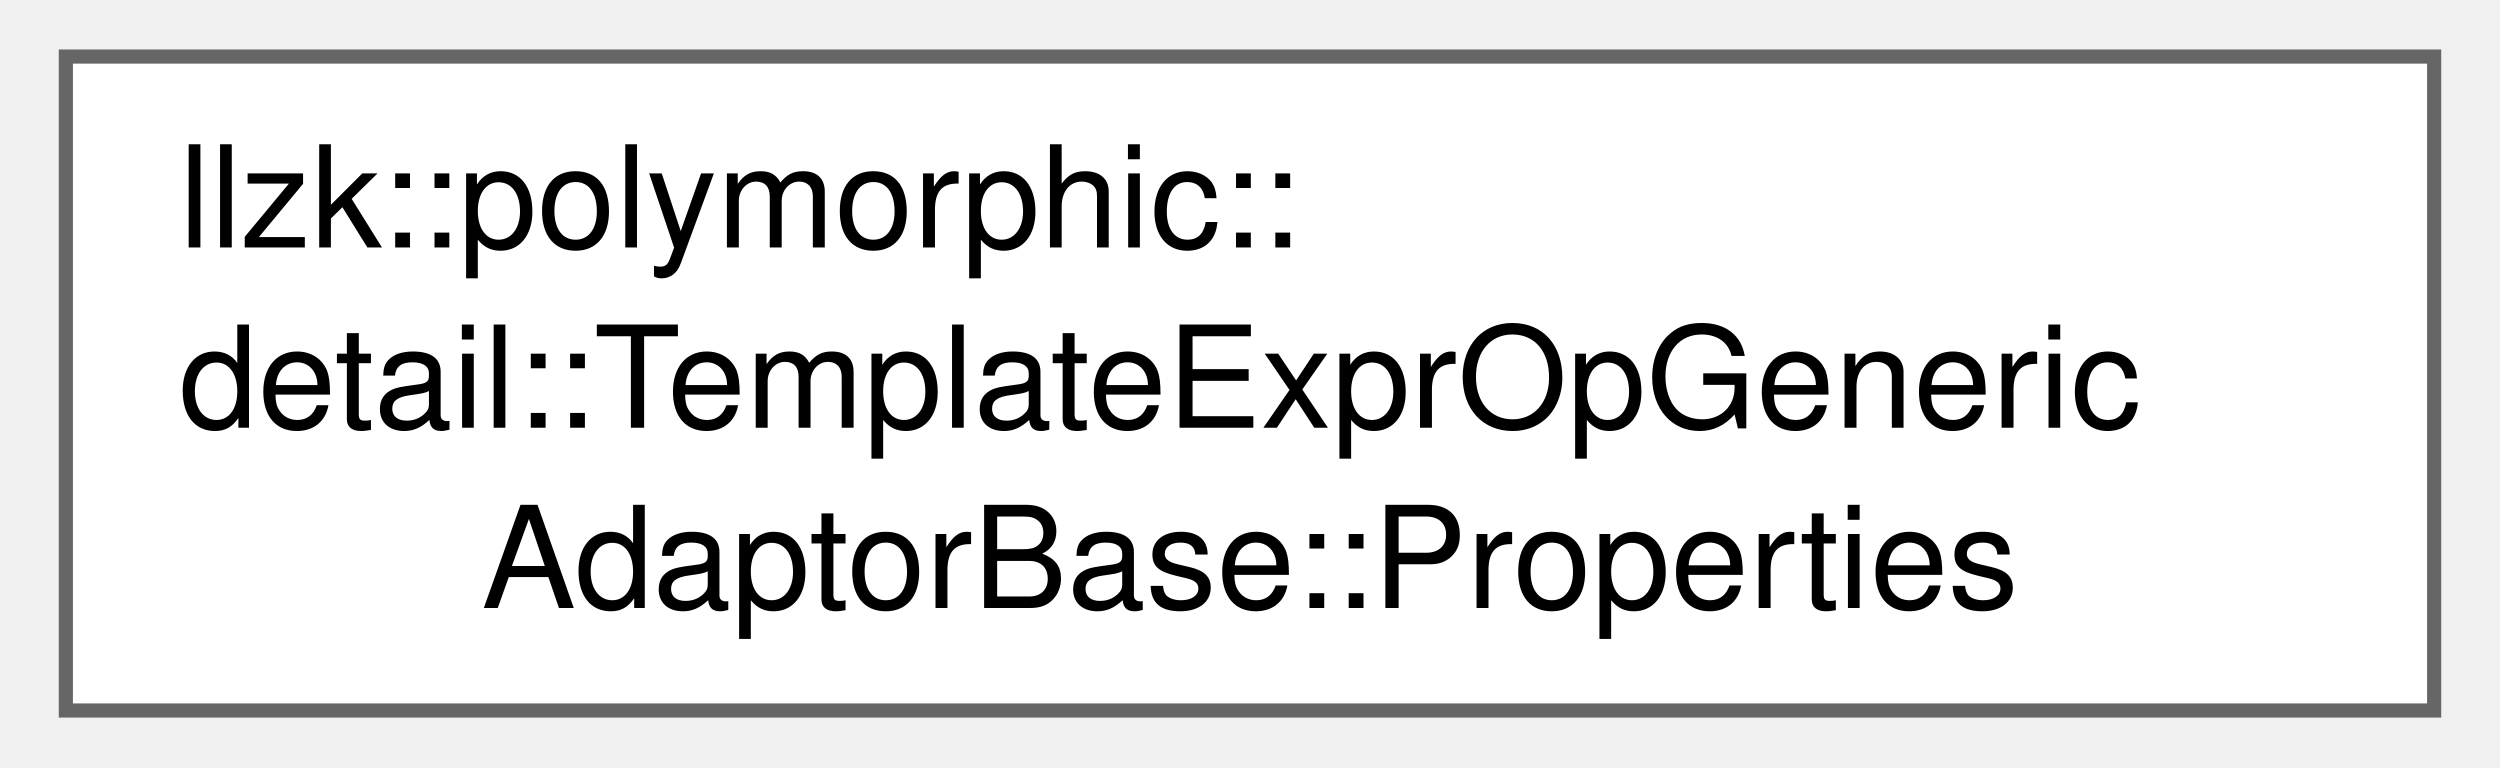
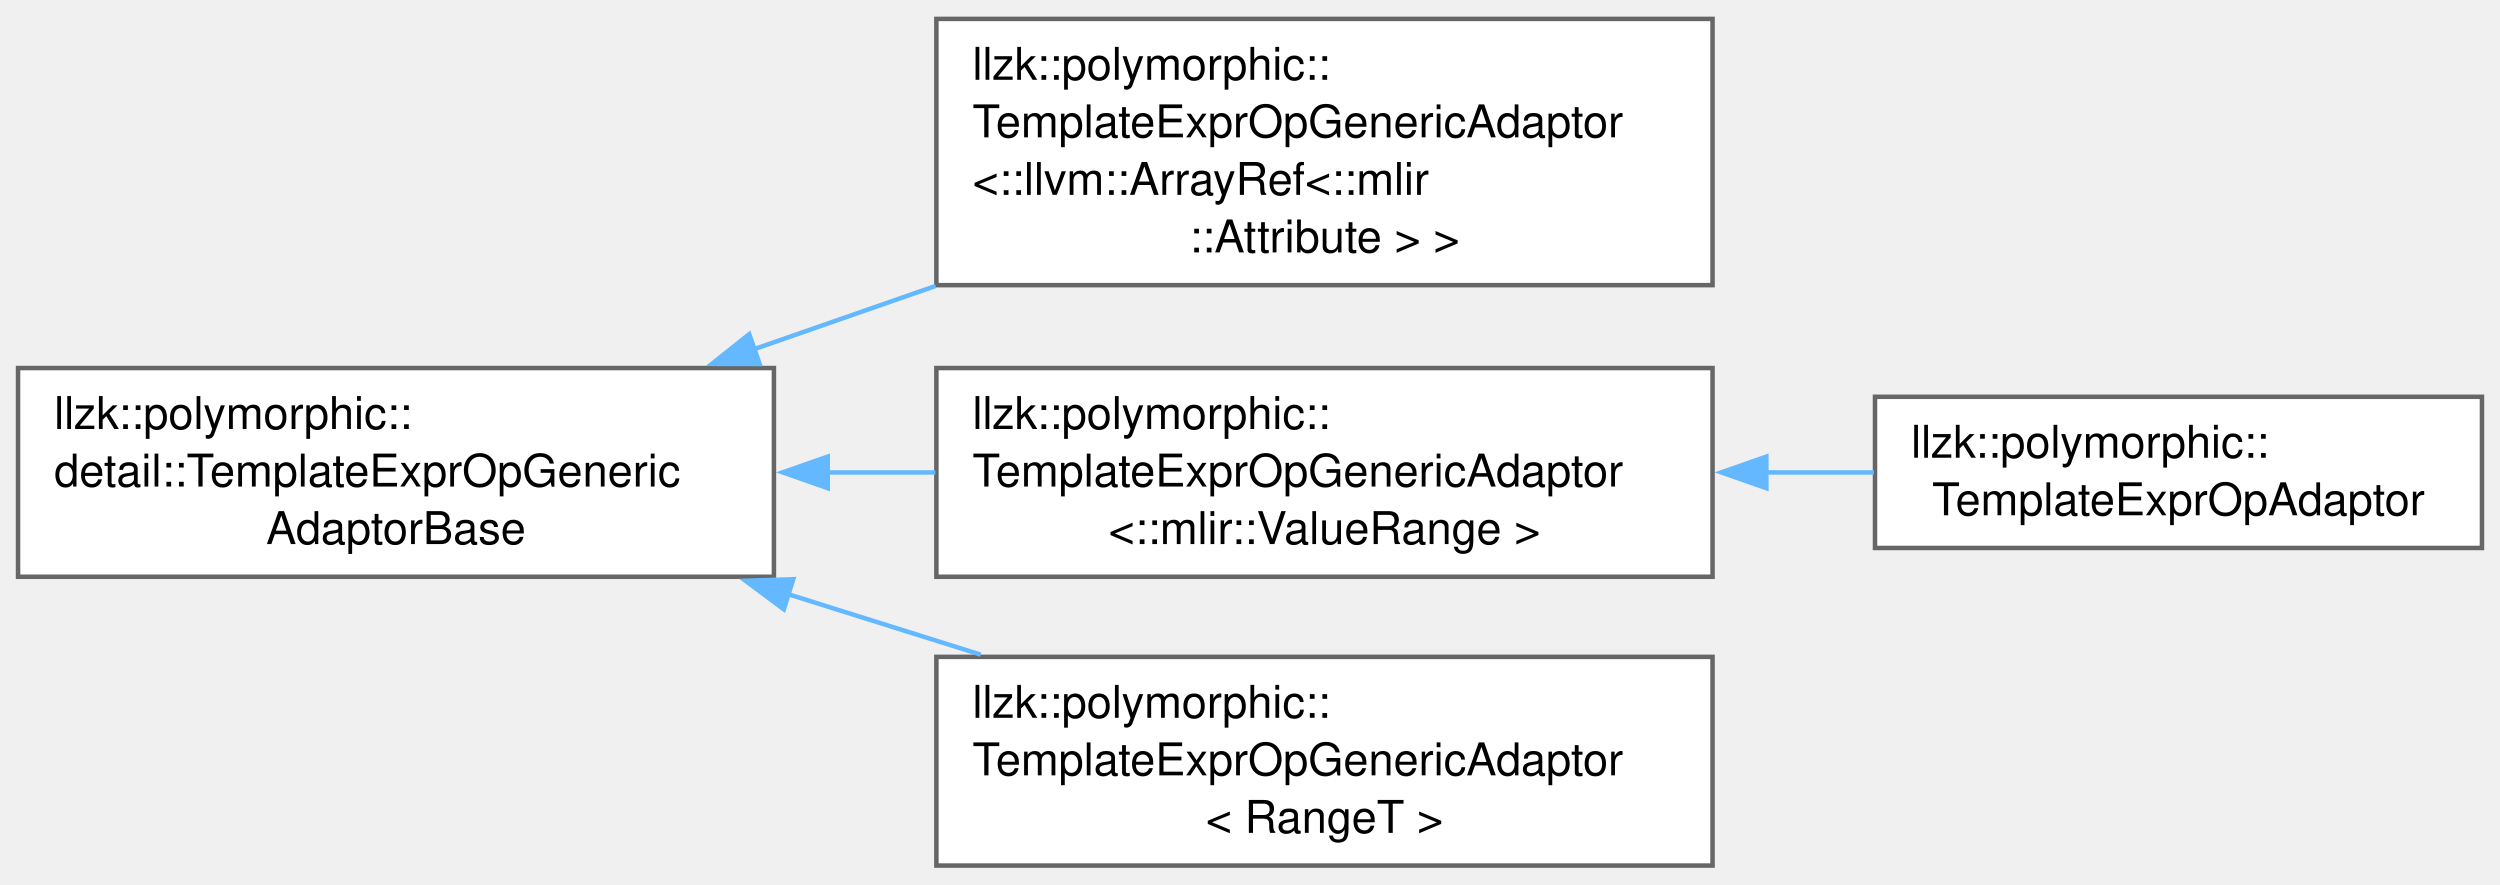
- <svg xmlns="http://www.w3.org/2000/svg" xmlns:xlink="http://www.w3.org/1999/xlink" width="176pt" height="54pt" viewBox="0.00 0.00 175.50 54.25">
-   <g id="graph0" class="graph" transform="scale(1 1) rotate(0) translate(4 50.25)">
+ <svg xmlns="http://www.w3.org/2000/svg" xmlns:xlink="http://www.w3.org/1999/xlink" width="554pt" height="196pt" viewBox="0.00 0.00 554.00 195.62">
+   <g id="graph0" class="graph" transform="scale(1 1) rotate(0) translate(4 191.62)">
    <g id="Node000000" class="node">
      <g id="a_Node000000">
-         <a xlink:href="structllzk_1_1polymorphic_1_1detail_1_1TemplateExprOpGenericAdaptorBase_1_1Properties.html" target="_top" xlink:title=" ">
-           <polygon fill="white" stroke="#666666" points="167.5,-46.25 0,-46.25 0,0 167.5,0 167.5,-46.25" />
-           <text text-anchor="start" x="8" y="-32.75" font-family="Helvetica,sans-Serif" font-size="10.00">llzk::polymorphic::</text>
-           <text text-anchor="start" x="8" y="-20" font-family="Helvetica,sans-Serif" font-size="10.00">detail::TemplateExprOpGeneric</text>
-           <text text-anchor="middle" x="83.75" y="-7.25" font-family="Helvetica,sans-Serif" font-size="10.00">AdaptorBase::Properties</text>
+         <a xlink:href="classllzk_1_1polymorphic_1_1detail_1_1TemplateExprOpGenericAdaptorBase.html" target="_top" xlink:title=" ">
+           <polygon fill="white" stroke="#666666" points="167.5,-110.25 0,-110.25 0,-64 167.5,-64 167.5,-110.25" />
+           <text text-anchor="start" x="8" y="-96.75" font-family="Helvetica,sans-Serif" font-size="10.00">llzk::polymorphic::</text>
+           <text text-anchor="start" x="8" y="-84" font-family="Helvetica,sans-Serif" font-size="10.00">detail::TemplateExprOpGeneric</text>
+           <text text-anchor="middle" x="83.75" y="-71.25" font-family="Helvetica,sans-Serif" font-size="10.00">AdaptorBase</text>
+         </a>
+       </g>
+     </g>
+     <g id="Node000001" class="node">
+       <g id="a_Node000001">
+         <a xlink:href="classllzk_1_1polymorphic_1_1TemplateExprOpGenericAdaptor.html" target="_top" xlink:title=" ">
+           <polygon fill="white" stroke="#666666" points="375.5,-187.62 203.5,-187.62 203.5,-128.62 375.5,-128.62 375.5,-187.62" />
+           <text text-anchor="start" x="211.5" y="-174.12" font-family="Helvetica,sans-Serif" font-size="10.00">llzk::polymorphic::</text>
+           <text text-anchor="start" x="211.5" y="-161.38" font-family="Helvetica,sans-Serif" font-size="10.00">TemplateExprOpGenericAdaptor</text>
+           <text text-anchor="start" x="211.5" y="-148.62" font-family="Helvetica,sans-Serif" font-size="10.00">&lt;::llvm::ArrayRef&lt;::mlir</text>
+           <text text-anchor="middle" x="289.5" y="-135.88" font-family="Helvetica,sans-Serif" font-size="10.00">::Attribute &gt; &gt;</text>
+         </a>
+       </g>
+     </g>
+     <g id="edge305_Node000000_Node000001" class="edge">
+       <g id="a_edge305_Node000000_Node000001">
+         <a xlink:title=" ">
+           <path fill="none" stroke="#63b8ff" d="M162.81,-114.33C176.07,-118.95 189.9,-123.77 203.34,-128.45" />
+           <polygon fill="#63b8ff" stroke="#63b8ff" points="164.34,-111.15 153.74,-111.17 162.03,-117.76 164.34,-111.15" />
+         </a>
+       </g>
+     </g>
+     <g id="Node000002" class="node">
+       <g id="a_Node000002">
+         <a xlink:href="classllzk_1_1polymorphic_1_1TemplateExprOpGenericAdaptor.html" target="_top" xlink:title=" ">
+           <polygon fill="white" stroke="#666666" points="375.5,-110.25 203.5,-110.25 203.5,-64 375.5,-64 375.5,-110.25" />
+           <text text-anchor="start" x="211.5" y="-96.75" font-family="Helvetica,sans-Serif" font-size="10.00">llzk::polymorphic::</text>
+           <text text-anchor="start" x="211.5" y="-84" font-family="Helvetica,sans-Serif" font-size="10.00">TemplateExprOpGenericAdaptor</text>
+           <text text-anchor="middle" x="289.5" y="-71.25" font-family="Helvetica,sans-Serif" font-size="10.00">&lt;::mlir::ValueRange &gt;</text>
+         </a>
+       </g>
+     </g>
+     <g id="edge306_Node000000_Node000002" class="edge">
+       <g id="a_edge306_Node000000_Node000002">
+         <a xlink:title=" ">
+           <path fill="none" stroke="#63b8ff" d="M179.21,-87.12C187.24,-87.12 195.33,-87.12 203.28,-87.12" />
+           <polygon fill="#63b8ff" stroke="#63b8ff" points="179.43,-83.63 169.43,-87.13 179.43,-90.63 179.43,-83.63" />
+         </a>
+       </g>
+     </g>
+     <g id="Node000004" class="node">
+       <g id="a_Node000004">
+         <a xlink:href="classllzk_1_1polymorphic_1_1TemplateExprOpGenericAdaptor.html" target="_top" xlink:title=" ">
+           <polygon fill="white" stroke="#666666" points="375.5,-46.25 203.5,-46.25 203.5,0 375.5,0 375.5,-46.25" />
+           <text text-anchor="start" x="211.5" y="-32.75" font-family="Helvetica,sans-Serif" font-size="10.00">llzk::polymorphic::</text>
+           <text text-anchor="start" x="211.5" y="-20" font-family="Helvetica,sans-Serif" font-size="10.00">TemplateExprOpGenericAdaptor</text>
+           <text text-anchor="middle" x="289.5" y="-7.25" font-family="Helvetica,sans-Serif" font-size="10.00">&lt; RangeT &gt;</text>
+         </a>
+       </g>
+     </g>
+     <g id="edge308_Node000000_Node000004" class="edge">
+       <g id="a_edge308_Node000000_Node000004">
+         <a xlink:title=" ">
+           <path fill="none" stroke="#63b8ff" d="M170.52,-60.18C184.74,-55.72 199.39,-51.12 213.32,-46.74" />
+           <polygon fill="#63b8ff" stroke="#63b8ff" points="169.69,-56.78 161.19,-63.11 171.78,-63.46 169.69,-56.78" />
+         </a>
+       </g>
+     </g>
+     <g id="Node000003" class="node">
+       <g id="a_Node000003">
+         <a xlink:href="classllzk_1_1polymorphic_1_1TemplateExprOpAdaptor.html" target="_top" xlink:title=" ">
+           <polygon fill="white" stroke="#666666" points="546,-103.88 411.5,-103.88 411.5,-70.38 546,-70.38 546,-103.88" />
+           <text text-anchor="start" x="419.5" y="-90.38" font-family="Helvetica,sans-Serif" font-size="10.00">llzk::polymorphic::</text>
+           <text text-anchor="middle" x="478.75" y="-77.62" font-family="Helvetica,sans-Serif" font-size="10.00">TemplateExprOpAdaptor</text>
+         </a>
+       </g>
+     </g>
+     <g id="edge307_Node000002_Node000003" class="edge">
+       <g id="a_edge307_Node000002_Node000003">
+         <a xlink:title=" ">
+           <path fill="none" stroke="#63b8ff" d="M387.34,-87.12C395.42,-87.12 403.48,-87.12 411.26,-87.12" />
+           <polygon fill="#63b8ff" stroke="#63b8ff" points="387.42,-83.63 377.42,-87.13 387.42,-90.63 387.42,-83.63" />
        </a>
      </g>
    </g>
  </g>
</svg>
